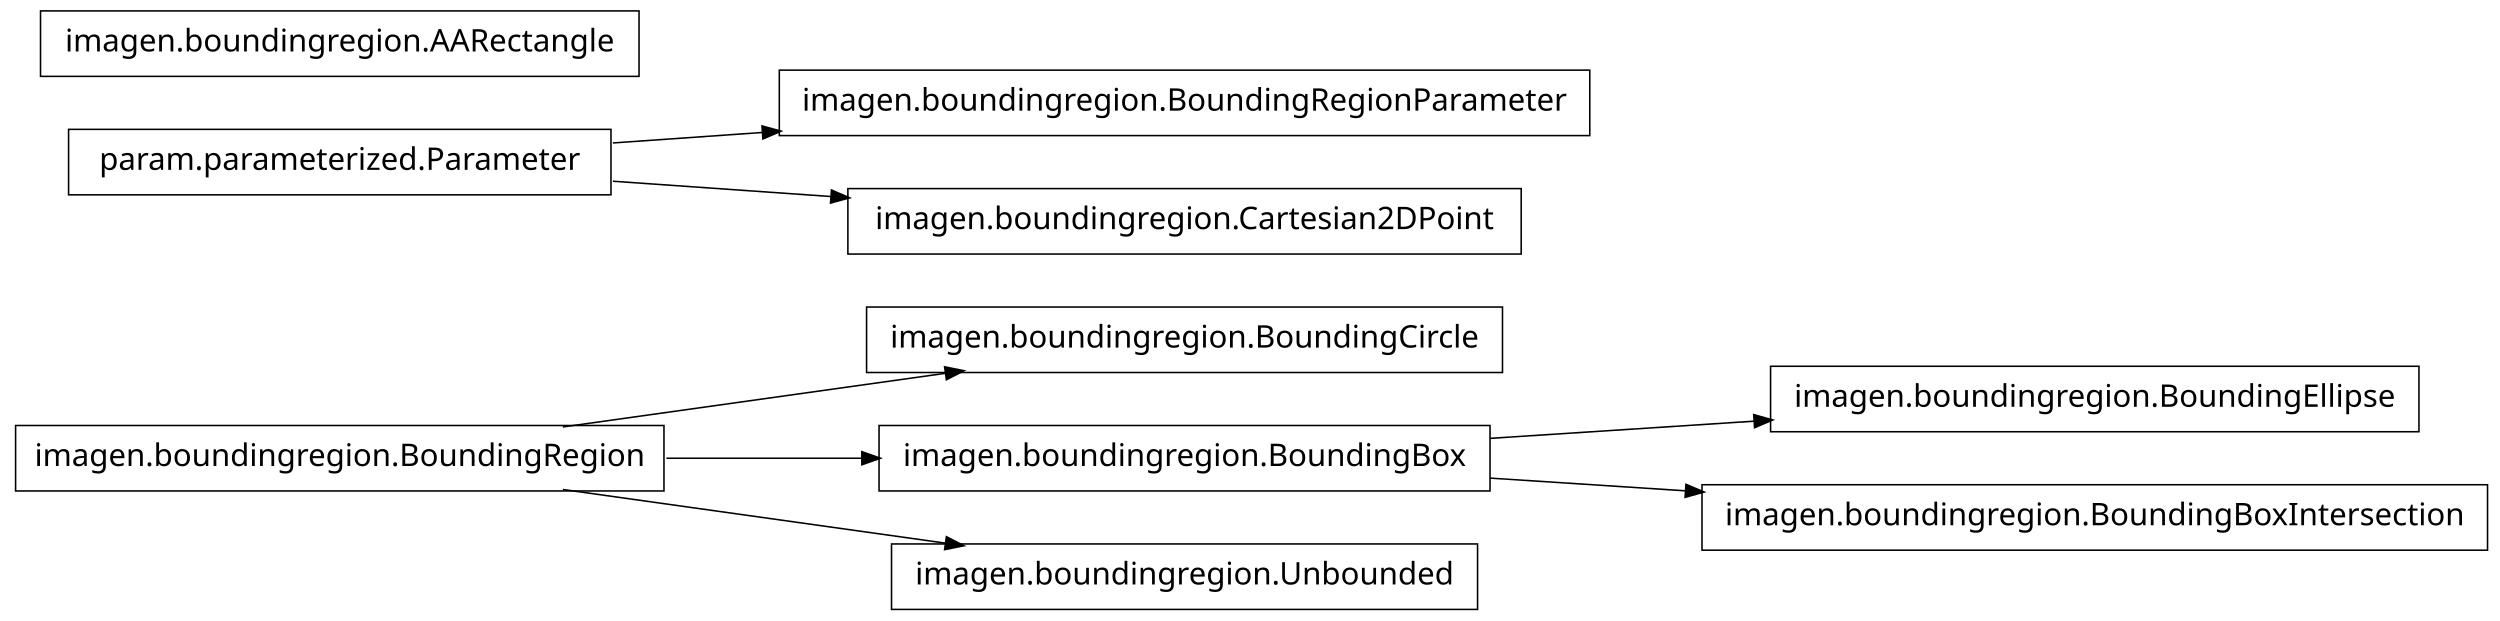
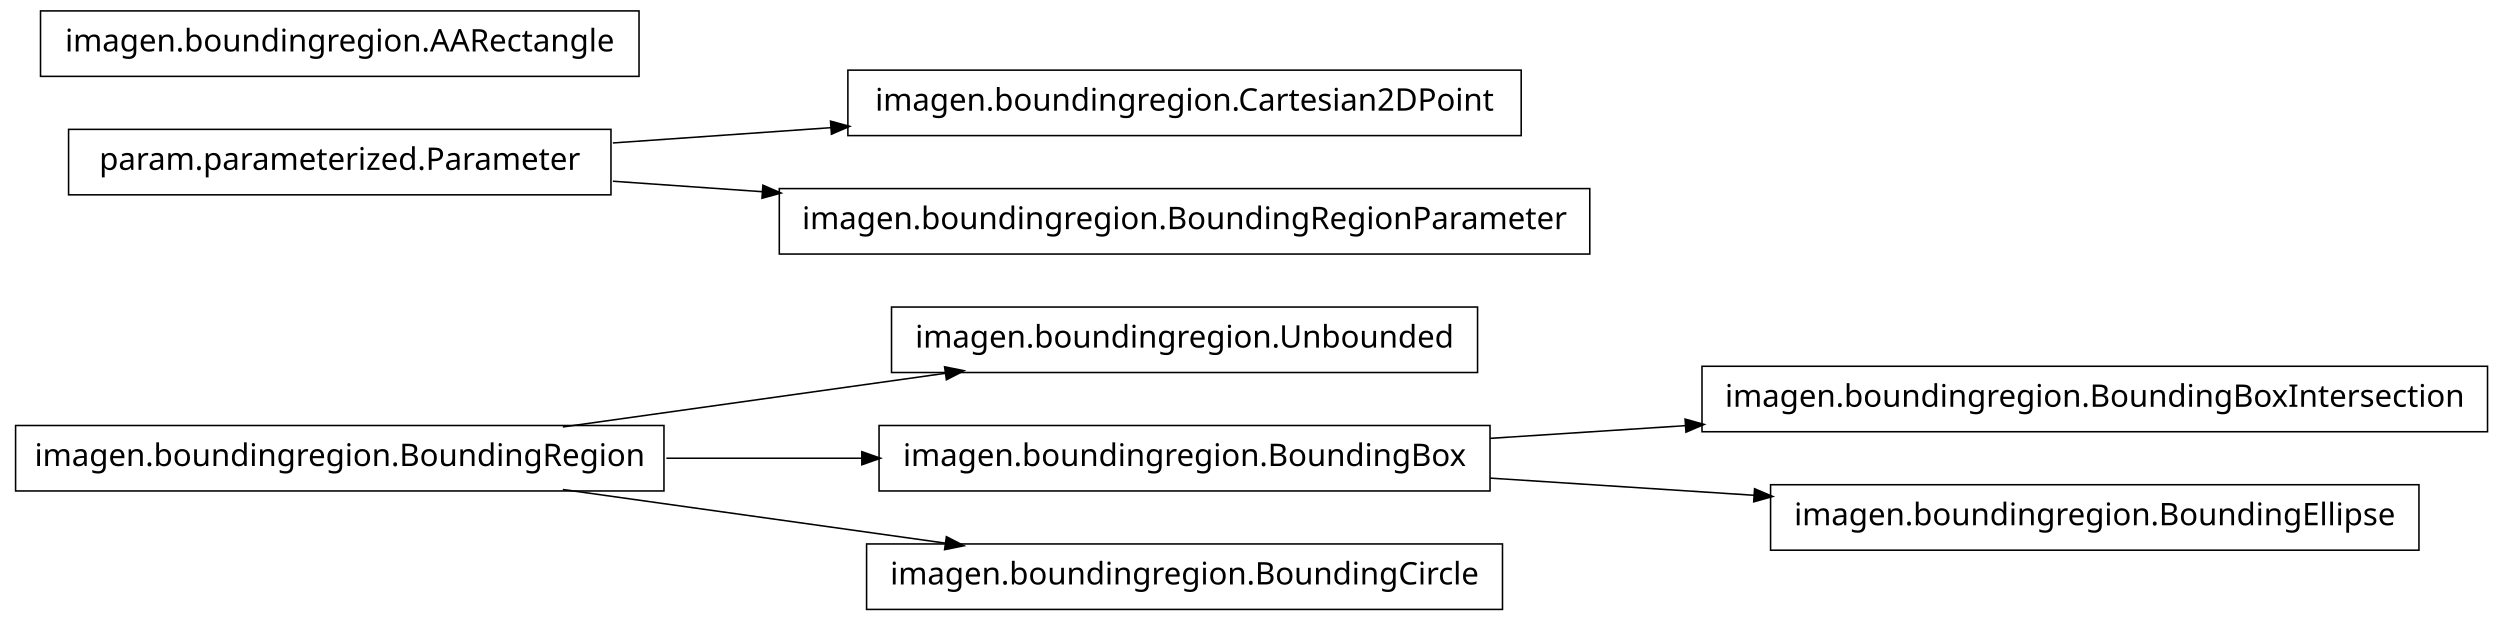
<svg xmlns="http://www.w3.org/2000/svg" width="802pt" height="199pt" viewBox="0.00 0.00 802.00 199.00">
  <g id="graph1" class="graph" transform="scale(1 1) rotate(0) translate(4 195)">
    <polygon fill="white" stroke="white" points="-4,5 -4,-195 799,-195 799,5 -4,5" />
    <g id="node1" class="node">
-       <polygon fill="none" stroke="black" stroke-width="0.5" points="478,-96.5 274,-96.5 274,-75.5 478,-75.5 478,-96.5" />
-       <text text-anchor="middle" x="376" y="-83.5" font-family="Vera" font-size="10.00">imagen.boundingregion.BoundingCircle</text>
+       <polygon fill="none" stroke="black" stroke-width="0.5" points="470,-96.5 282,-96.5 282,-75.5 470,-75.5 470,-96.5" />
+       <text text-anchor="middle" x="376" y="-83.5" font-family="Vera" font-size="10.00">imagen.boundingregion.Unbounded</text>
    </g>
    <g id="node2" class="node">
      <polygon fill="none" stroke="black" stroke-width="0.5" points="209,-58.5 1,-58.5 1,-37.5 209,-37.5 209,-58.5" />
      <text text-anchor="middle" x="105" y="-45.5" font-family="Vera" font-size="10.00">imagen.boundingregion.BoundingRegion</text>
    </g>
    <g id="edge2" class="edge">
      <path fill="none" stroke="black" stroke-width="0.5" d="M176.557,-58.034C214.376,-63.337 260.819,-69.849 299.369,-75.255" />
      <polygon fill="black" stroke="black" points="299.318,-77.015 304.513,-75.976 299.804,-73.549 299.318,-77.015" />
    </g>
-     <g id="node7" class="node">
+     <g id="node9" class="node">
      <polygon fill="none" stroke="black" stroke-width="0.5" points="474,-58.5 278,-58.5 278,-37.5 474,-37.5 474,-58.5" />
      <text text-anchor="middle" x="376" y="-45.5" font-family="Vera" font-size="10.00">imagen.boundingregion.BoundingBox</text>
    </g>
-     <g id="edge6" class="edge">
+     <g id="edge8" class="edge">
      <path fill="none" stroke="black" stroke-width="0.5" d="M209.776,-48C230.372,-48 251.968,-48 272.521,-48" />
      <polygon fill="black" stroke="black" points="272.723,-49.75 277.723,-48 272.723,-46.25 272.723,-49.75" />
    </g>
-     <g id="node16" class="node">
-       <polygon fill="none" stroke="black" stroke-width="0.5" points="470,-20.5 282,-20.5 282,0.5 470,0.5 470,-20.5" />
-       <text text-anchor="middle" x="376" y="-7.5" font-family="Vera" font-size="10.00">imagen.boundingregion.Unbounded</text>
+     <g id="node14" class="node">
+       <polygon fill="none" stroke="black" stroke-width="0.5" points="478,-20.5 274,-20.5 274,0.5 478,0.5 478,-20.5" />
+       <text text-anchor="middle" x="376" y="-7.5" font-family="Vera" font-size="10.00">imagen.boundingregion.BoundingCircle</text>
    </g>
-     <g id="edge14" class="edge">
+     <g id="edge12" class="edge">
      <path fill="none" stroke="black" stroke-width="0.5" d="M176.557,-37.966C214.376,-32.663 260.819,-26.151 299.369,-20.745" />
      <polygon fill="black" stroke="black" points="299.804,-22.451 304.513,-20.024 299.318,-18.985 299.804,-22.451" />
    </g>
    <g id="node4" class="node">
-       <polygon fill="none" stroke="black" stroke-width="0.5" points="506,-172.5 246,-172.5 246,-151.5 506,-151.5 506,-172.5" />
-       <text text-anchor="middle" x="376" y="-159.5" font-family="Vera" font-size="10.00">imagen.boundingregion.BoundingRegionParameter</text>
+       <polygon fill="none" stroke="black" stroke-width="0.5" points="484,-172.5 268,-172.5 268,-151.5 484,-151.5 484,-172.5" />
+       <text text-anchor="middle" x="376" y="-159.5" font-family="Vera" font-size="10.00">imagen.boundingregion.Cartesian2DPoint</text>
    </g>
    <g id="node5" class="node">
      <polygon fill="none" stroke="black" stroke-width="0.5" points="192,-153.5 18,-153.5 18,-132.5 192,-132.5 192,-153.5" />
      <text text-anchor="middle" x="105" y="-140.5" font-family="Vera" font-size="10.00">param.parameterized.Parameter</text>
    </g>
    <g id="edge4" class="edge">
-       <path fill="none" stroke="black" stroke-width="0.5" d="M192.612,-149.143C208.028,-150.223 224.392,-151.371 240.752,-152.518" />
-       <polygon fill="black" stroke="black" points="240.718,-154.27 245.828,-152.874 240.963,-150.778 240.718,-154.27" />
+       <path fill="none" stroke="black" stroke-width="0.5" d="M192.612,-149.143C214.989,-150.711 239.367,-152.421 262.826,-154.065" />
+       <polygon fill="black" stroke="black" points="262.707,-155.811 267.817,-154.415 262.952,-152.32 262.707,-155.811" />
    </g>
-     <g id="node9" class="node">
-       <polygon fill="none" stroke="black" stroke-width="0.5" points="484,-134.5 268,-134.5 268,-113.5 484,-113.5 484,-134.5" />
-       <text text-anchor="middle" x="376" y="-121.5" font-family="Vera" font-size="10.00">imagen.boundingregion.Cartesian2DPoint</text>
+     <g id="node16" class="node">
+       <polygon fill="none" stroke="black" stroke-width="0.5" points="506,-134.5 246,-134.5 246,-113.5 506,-113.5 506,-134.5" />
+       <text text-anchor="middle" x="376" y="-121.5" font-family="Vera" font-size="10.00">imagen.boundingregion.BoundingRegionParameter</text>
    </g>
-     <g id="edge8" class="edge">
-       <path fill="none" stroke="black" stroke-width="0.5" d="M192.612,-136.857C214.989,-135.289 239.367,-133.579 262.826,-131.935" />
-       <polygon fill="black" stroke="black" points="262.952,-133.68 267.817,-131.585 262.707,-130.189 262.952,-133.68" />
+     <g id="edge14" class="edge">
+       <path fill="none" stroke="black" stroke-width="0.5" d="M192.612,-136.857C208.028,-135.777 224.392,-134.629 240.752,-133.482" />
+       <polygon fill="black" stroke="black" points="240.963,-135.222 245.828,-133.126 240.718,-131.73 240.963,-135.222" />
    </g>
-     <g id="node12" class="node">
-       <polygon fill="none" stroke="black" stroke-width="0.5" points="772,-77.5 564,-77.5 564,-56.5 772,-56.5 772,-77.5" />
-       <text text-anchor="middle" x="668" y="-64.5" font-family="Vera" font-size="10.00">imagen.boundingregion.BoundingEllipse</text>
-     </g>
-     <g id="edge10" class="edge">
-       <path fill="none" stroke="black" stroke-width="0.5" d="M474.044,-54.38C501.262,-56.151 530.98,-58.084 558.793,-59.894" />
-       <polygon fill="black" stroke="black" points="558.86,-61.652 563.964,-60.23 559.088,-58.159 558.86,-61.652" />
-     </g>
-     <g id="node14" class="node">
-       <polygon fill="none" stroke="black" stroke-width="0.5" points="794,-39.5 542,-39.5 542,-18.5 794,-18.5 794,-39.5" />
-       <text text-anchor="middle" x="668" y="-26.5" font-family="Vera" font-size="10.00">imagen.boundingregion.BoundingBoxIntersection</text>
-     </g>
-     <g id="edge12" class="edge">
-       <path fill="none" stroke="black" stroke-width="0.5" d="M474.044,-41.62C494.214,-40.308 515.758,-38.906 536.882,-37.532" />
-       <polygon fill="black" stroke="black" points="537.078,-39.273 541.953,-37.202 536.85,-35.78 537.078,-39.273" />
-     </g>
-     <g id="node11" class="node">
+     <g id="node7" class="node">
      <polygon fill="none" stroke="black" stroke-width="0.5" points="201,-191.5 9,-191.5 9,-170.5 201,-170.5 201,-191.5" />
      <text text-anchor="middle" x="105" y="-178.5" font-family="Vera" font-size="10.00">imagen.boundingregion.AARectangle</text>
    </g>
+     <g id="node8" class="node">
+       <polygon fill="none" stroke="black" stroke-width="0.5" points="794,-77.5 542,-77.5 542,-56.5 794,-56.5 794,-77.5" />
+       <text text-anchor="middle" x="668" y="-64.5" font-family="Vera" font-size="10.00">imagen.boundingregion.BoundingBoxIntersection</text>
+     </g>
+     <g id="edge6" class="edge">
+       <path fill="none" stroke="black" stroke-width="0.5" d="M474.044,-54.38C494.214,-55.692 515.758,-57.094 536.882,-58.468" />
+       <polygon fill="black" stroke="black" points="536.85,-60.22 541.953,-58.798 537.078,-56.727 536.85,-60.22" />
+     </g>
+     <g id="node12" class="node">
+       <polygon fill="none" stroke="black" stroke-width="0.5" points="772,-39.5 564,-39.5 564,-18.5 772,-18.5 772,-39.5" />
+       <text text-anchor="middle" x="668" y="-26.5" font-family="Vera" font-size="10.00">imagen.boundingregion.BoundingEllipse</text>
+     </g>
+     <g id="edge10" class="edge">
+       <path fill="none" stroke="black" stroke-width="0.5" d="M474.044,-41.62C501.262,-39.849 530.98,-37.916 558.793,-36.106" />
+       <polygon fill="black" stroke="black" points="559.088,-37.841 563.964,-35.77 558.86,-34.348 559.088,-37.841" />
+     </g>
  </g>
</svg>
